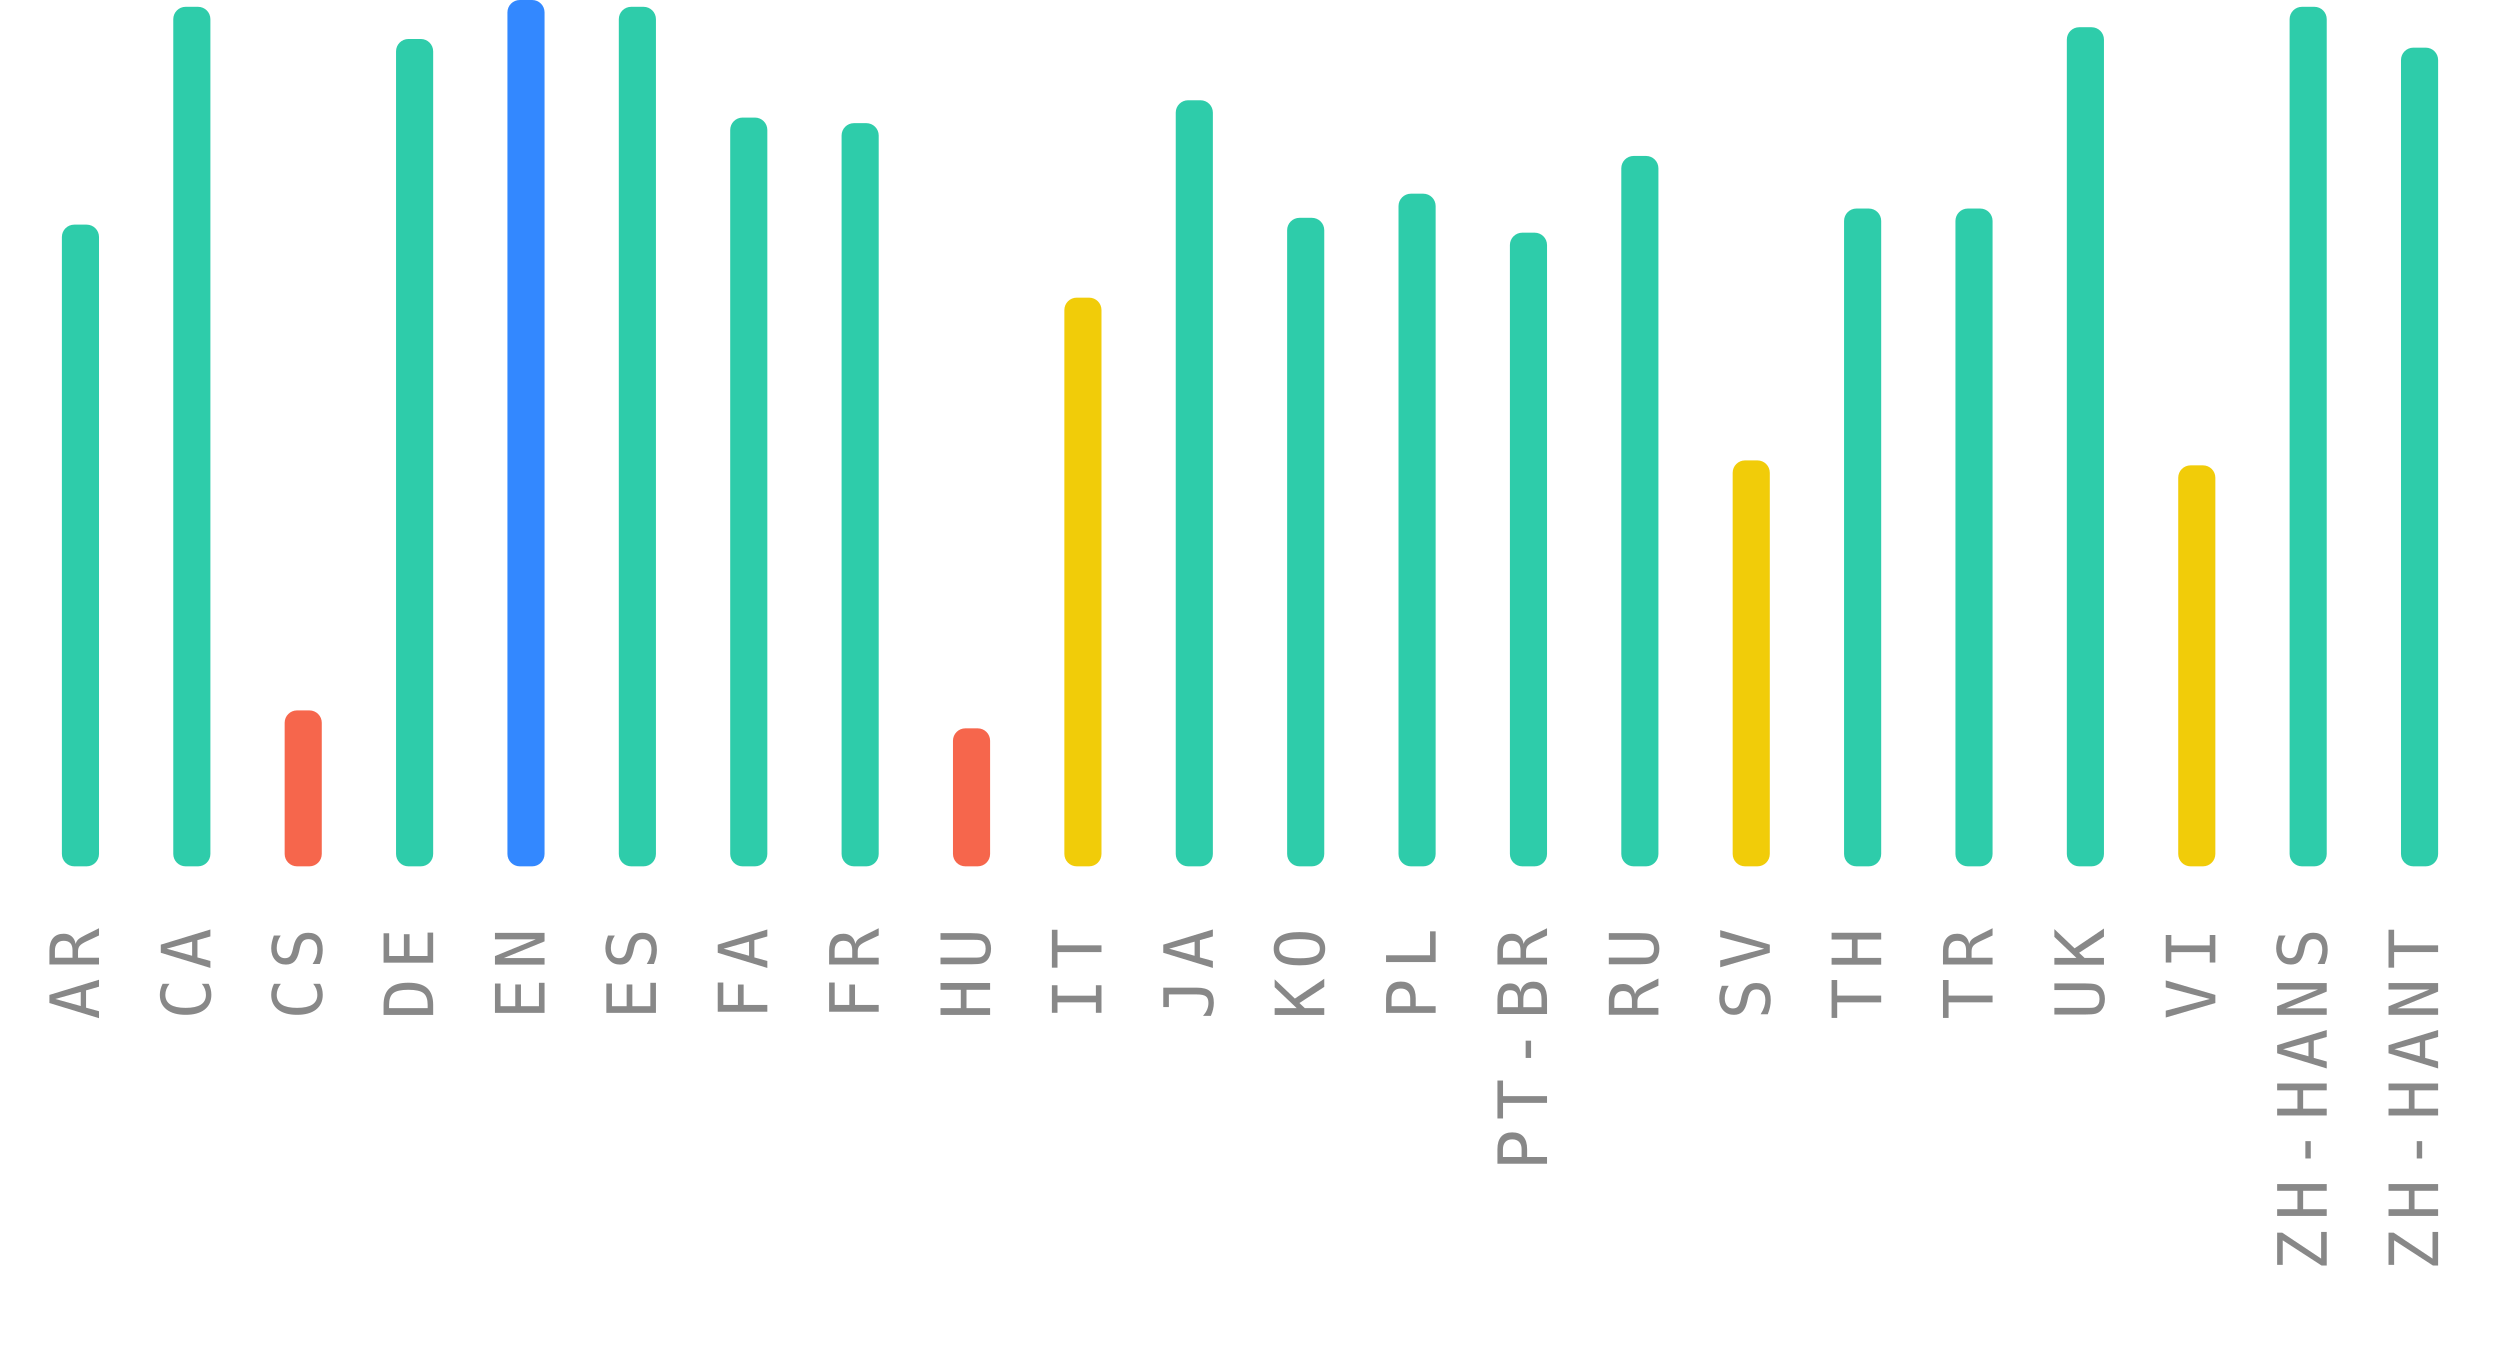
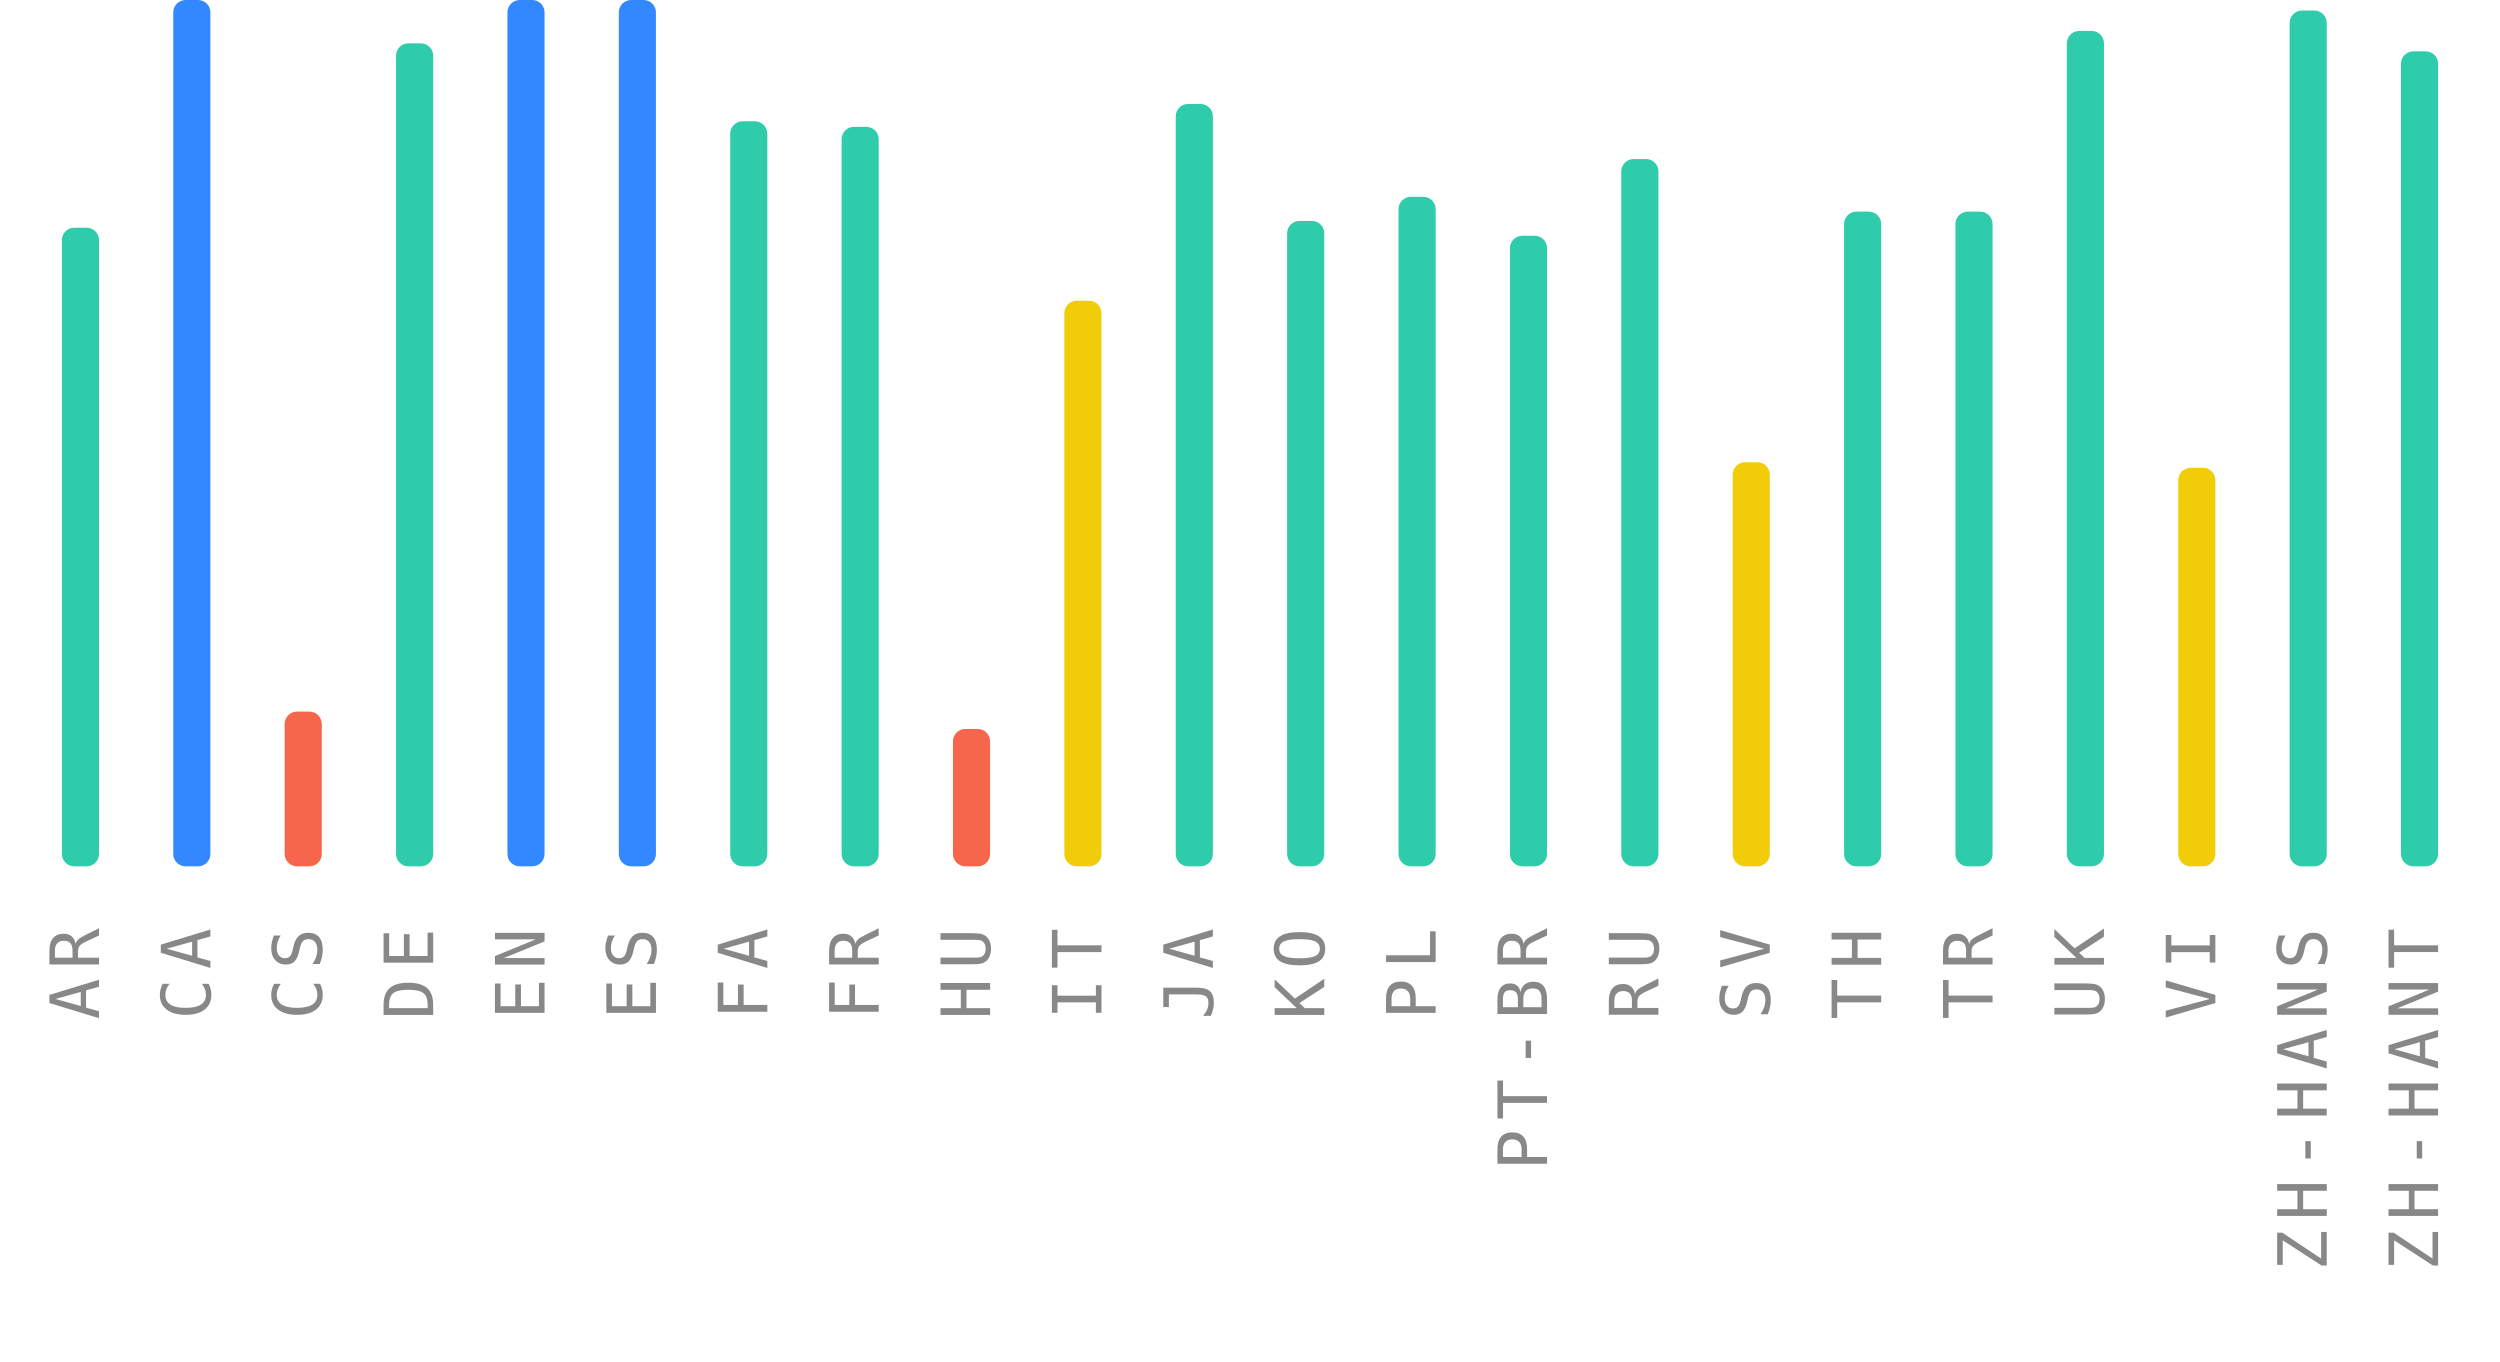
<svg xmlns="http://www.w3.org/2000/svg" width="404" height="220">
  <g>
    <text style="font-size: 11px; font-family: monospace; letter-spacing: 1.5px; fill: #888; text-anchor: end;" x="-150" y="16" transform="rotate(-90)">AR</text>
-     <rect style="fill: #2eccaa;" height="103.7" width="6" rx="2" y="36.3" x="10" />
+     <rect style="fill: #2eccaa;" height="103.2" width="6" rx="2" y="36.8" x="10" />
    <text style="font-size: 11px; font-family: monospace; letter-spacing: 1.5px; fill: #888; text-anchor: end;" x="-150" y="34" transform="rotate(-90)">CA</text>
-     <rect style="fill: #2eccaa;" height="138.9" width="6" rx="2" y="1.1" x="28" />
+     <rect style="fill: #3388ff;" height="140" width="6" rx="2" y="0" x="28" />
    <text style="font-size: 11px; font-family: monospace; letter-spacing: 1.5px; fill: #888; text-anchor: end;" x="-150" y="52" transform="rotate(-90)">CS</text>
-     <rect style="fill: #f6664c;" height="25.2" width="6" rx="2" y="114.8" x="46" />
+     <rect style="fill: #f6664c;" height="25" width="6" rx="2" y="115" x="46" />
    <text style="font-size: 11px; font-family: monospace; letter-spacing: 1.5px; fill: #888; text-anchor: end;" x="-150" y="70" transform="rotate(-90)">DE</text>
-     <rect style="fill: #2eccaa;" height="133.7" width="6" rx="2" y="6.3" x="64" />
+     <rect style="fill: #2eccaa;" height="133" width="6" rx="2" y="7" x="64" />
    <text style="font-size: 11px; font-family: monospace; letter-spacing: 1.5px; fill: #888; text-anchor: end;" x="-150" y="88" transform="rotate(-90)">EN</text>
    <rect style="fill: #3388ff;" height="140" width="6" rx="2" y="0" x="82" />
    <text style="font-size: 11px; font-family: monospace; letter-spacing: 1.5px; fill: #888; text-anchor: end;" x="-150" y="106" transform="rotate(-90)">ES</text>
-     <rect style="fill: #2eccaa;" height="138.9" width="6" rx="2" y="1.1" x="100" />
+     <rect style="fill: #3388ff;" height="140" width="6" rx="2" y="0" x="100" />
    <text style="font-size: 11px; font-family: monospace; letter-spacing: 1.5px; fill: #888; text-anchor: end;" x="-150" y="124" transform="rotate(-90)">FA</text>
-     <rect style="fill: #2eccaa;" height="121" width="6" rx="2" y="19" x="118" />
+     <rect style="fill: #2eccaa;" height="120.4" width="6" rx="2" y="19.6" x="118" />
    <text style="font-size: 11px; font-family: monospace; letter-spacing: 1.5px; fill: #888; text-anchor: end;" x="-150" y="142" transform="rotate(-90)">FR</text>
-     <rect style="fill: #2eccaa;" height="120.1" width="6" rx="2" y="19.9" x="136" />
+     <rect style="fill: #2eccaa;" height="119.5" width="6" rx="2" y="20.5" x="136" />
    <text style="font-size: 11px; font-family: monospace; letter-spacing: 1.5px; fill: #888; text-anchor: end;" x="-150" y="160" transform="rotate(-90)">HU</text>
-     <rect style="fill: #f6664c;" height="22.3" width="6" rx="2" y="117.7" x="154" />
+     <rect style="fill: #f6664c;" height="22.2" width="6" rx="2" y="117.8" x="154" />
    <text style="font-size: 11px; font-family: monospace; letter-spacing: 1.5px; fill: #888; text-anchor: end;" x="-150" y="178" transform="rotate(-90)">IT</text>
-     <rect style="fill: #f1cc09;" height="91.9" width="6" rx="2" y="48.1" x="172" />
+     <rect style="fill: #f1cc09;" height="91.4" width="6" rx="2" y="48.6" x="172" />
    <text style="font-size: 11px; font-family: monospace; letter-spacing: 1.5px; fill: #888; text-anchor: end;" x="-150" y="196" transform="rotate(-90)">JA</text>
-     <rect style="fill: #2eccaa;" height="123.8" width="6" rx="2" y="16.2" x="190" />
+     <rect style="fill: #2eccaa;" height="123.2" width="6" rx="2" y="16.8" x="190" />
    <text style="font-size: 11px; font-family: monospace; letter-spacing: 1.5px; fill: #888; text-anchor: end;" x="-150" y="214" transform="rotate(-90)">KO</text>
-     <rect style="fill: #2eccaa;" height="104.8" width="6" rx="2" y="35.2" x="208" />
+     <rect style="fill: #2eccaa;" height="104.3" width="6" rx="2" y="35.7" x="208" />
    <text style="font-size: 11px; font-family: monospace; letter-spacing: 1.5px; fill: #888; text-anchor: end;" x="-150" y="232" transform="rotate(-90)">PL</text>
-     <rect style="fill: #2eccaa;" height="108.7" width="6" rx="2" y="31.3" x="226" />
+     <rect style="fill: #2eccaa;" height="108.2" width="6" rx="2" y="31.8" x="226" />
    <text style="font-size: 11px; font-family: monospace; letter-spacing: 1.5px; fill: #888; text-anchor: end;" x="-150" y="250" transform="rotate(-90)">PT-BR</text>
-     <rect style="fill: #2eccaa;" height="102.4" width="6" rx="2" y="37.6" x="244" />
+     <rect style="fill: #2eccaa;" height="101.9" width="6" rx="2" y="38.1" x="244" />
    <text style="font-size: 11px; font-family: monospace; letter-spacing: 1.5px; fill: #888; text-anchor: end;" x="-150" y="268" transform="rotate(-90)">RU</text>
-     <rect style="fill: #2eccaa;" height="114.8" width="6" rx="2" y="25.2" x="262" />
+     <rect style="fill: #2eccaa;" height="114.3" width="6" rx="2" y="25.7" x="262" />
    <text style="font-size: 11px; font-family: monospace; letter-spacing: 1.5px; fill: #888; text-anchor: end;" x="-150" y="286" transform="rotate(-90)">SV</text>
-     <rect style="fill: #f1cc09;" height="65.6" width="6" rx="2" y="74.4" x="280" />
+     <rect style="fill: #f1cc09;" height="65.3" width="6" rx="2" y="74.7" x="280" />
    <text style="font-size: 11px; font-family: monospace; letter-spacing: 1.5px; fill: #888; text-anchor: end;" x="-150" y="304" transform="rotate(-90)">TH</text>
-     <rect style="fill: #2eccaa;" height="106.3" width="6" rx="2" y="33.7" x="298" />
+     <rect style="fill: #2eccaa;" height="105.8" width="6" rx="2" y="34.2" x="298" />
    <text style="font-size: 11px; font-family: monospace; letter-spacing: 1.5px; fill: #888; text-anchor: end;" x="-150" y="322" transform="rotate(-90)">TR</text>
-     <rect style="fill: #2eccaa;" height="106.3" width="6" rx="2" y="33.7" x="316" />
+     <rect style="fill: #2eccaa;" height="105.8" width="6" rx="2" y="34.2" x="316" />
    <text style="font-size: 11px; font-family: monospace; letter-spacing: 1.5px; fill: #888; text-anchor: end;" x="-150" y="340" transform="rotate(-90)">UK</text>
-     <rect style="fill: #2eccaa;" height="135.6" width="6" rx="2" y="4.4" x="334" />
+     <rect style="fill: #2eccaa;" height="135" width="6" rx="2" y="5" x="334" />
    <text style="font-size: 11px; font-family: monospace; letter-spacing: 1.5px; fill: #888; text-anchor: end;" x="-150" y="358" transform="rotate(-90)">VI</text>
-     <rect style="fill: #f1cc09;" height="64.8" width="6" rx="2" y="75.2" x="352" />
+     <rect style="fill: #f1cc09;" height="64.4" width="6" rx="2" y="75.6" x="352" />
    <text style="font-size: 11px; font-family: monospace; letter-spacing: 1.5px; fill: #888; text-anchor: end;" x="-150" y="376" transform="rotate(-90)">ZH-HANS</text>
-     <rect style="fill: #2eccaa;" height="138.9" width="6" rx="2" y="1.1" x="370" />
+     <rect style="fill: #2eccaa;" height="138.3" width="6" rx="2" y="1.7" x="370" />
    <text style="font-size: 11px; font-family: monospace; letter-spacing: 1.5px; fill: #888; text-anchor: end;" x="-150" y="394" transform="rotate(-90)">ZH-HANT</text>
-     <rect style="fill: #2eccaa;" height="132.3" width="6" rx="2" y="7.7" x="388" />
+     <rect style="fill: #2eccaa;" height="131.7" width="6" rx="2" y="8.3" x="388" />
  </g>
</svg>
